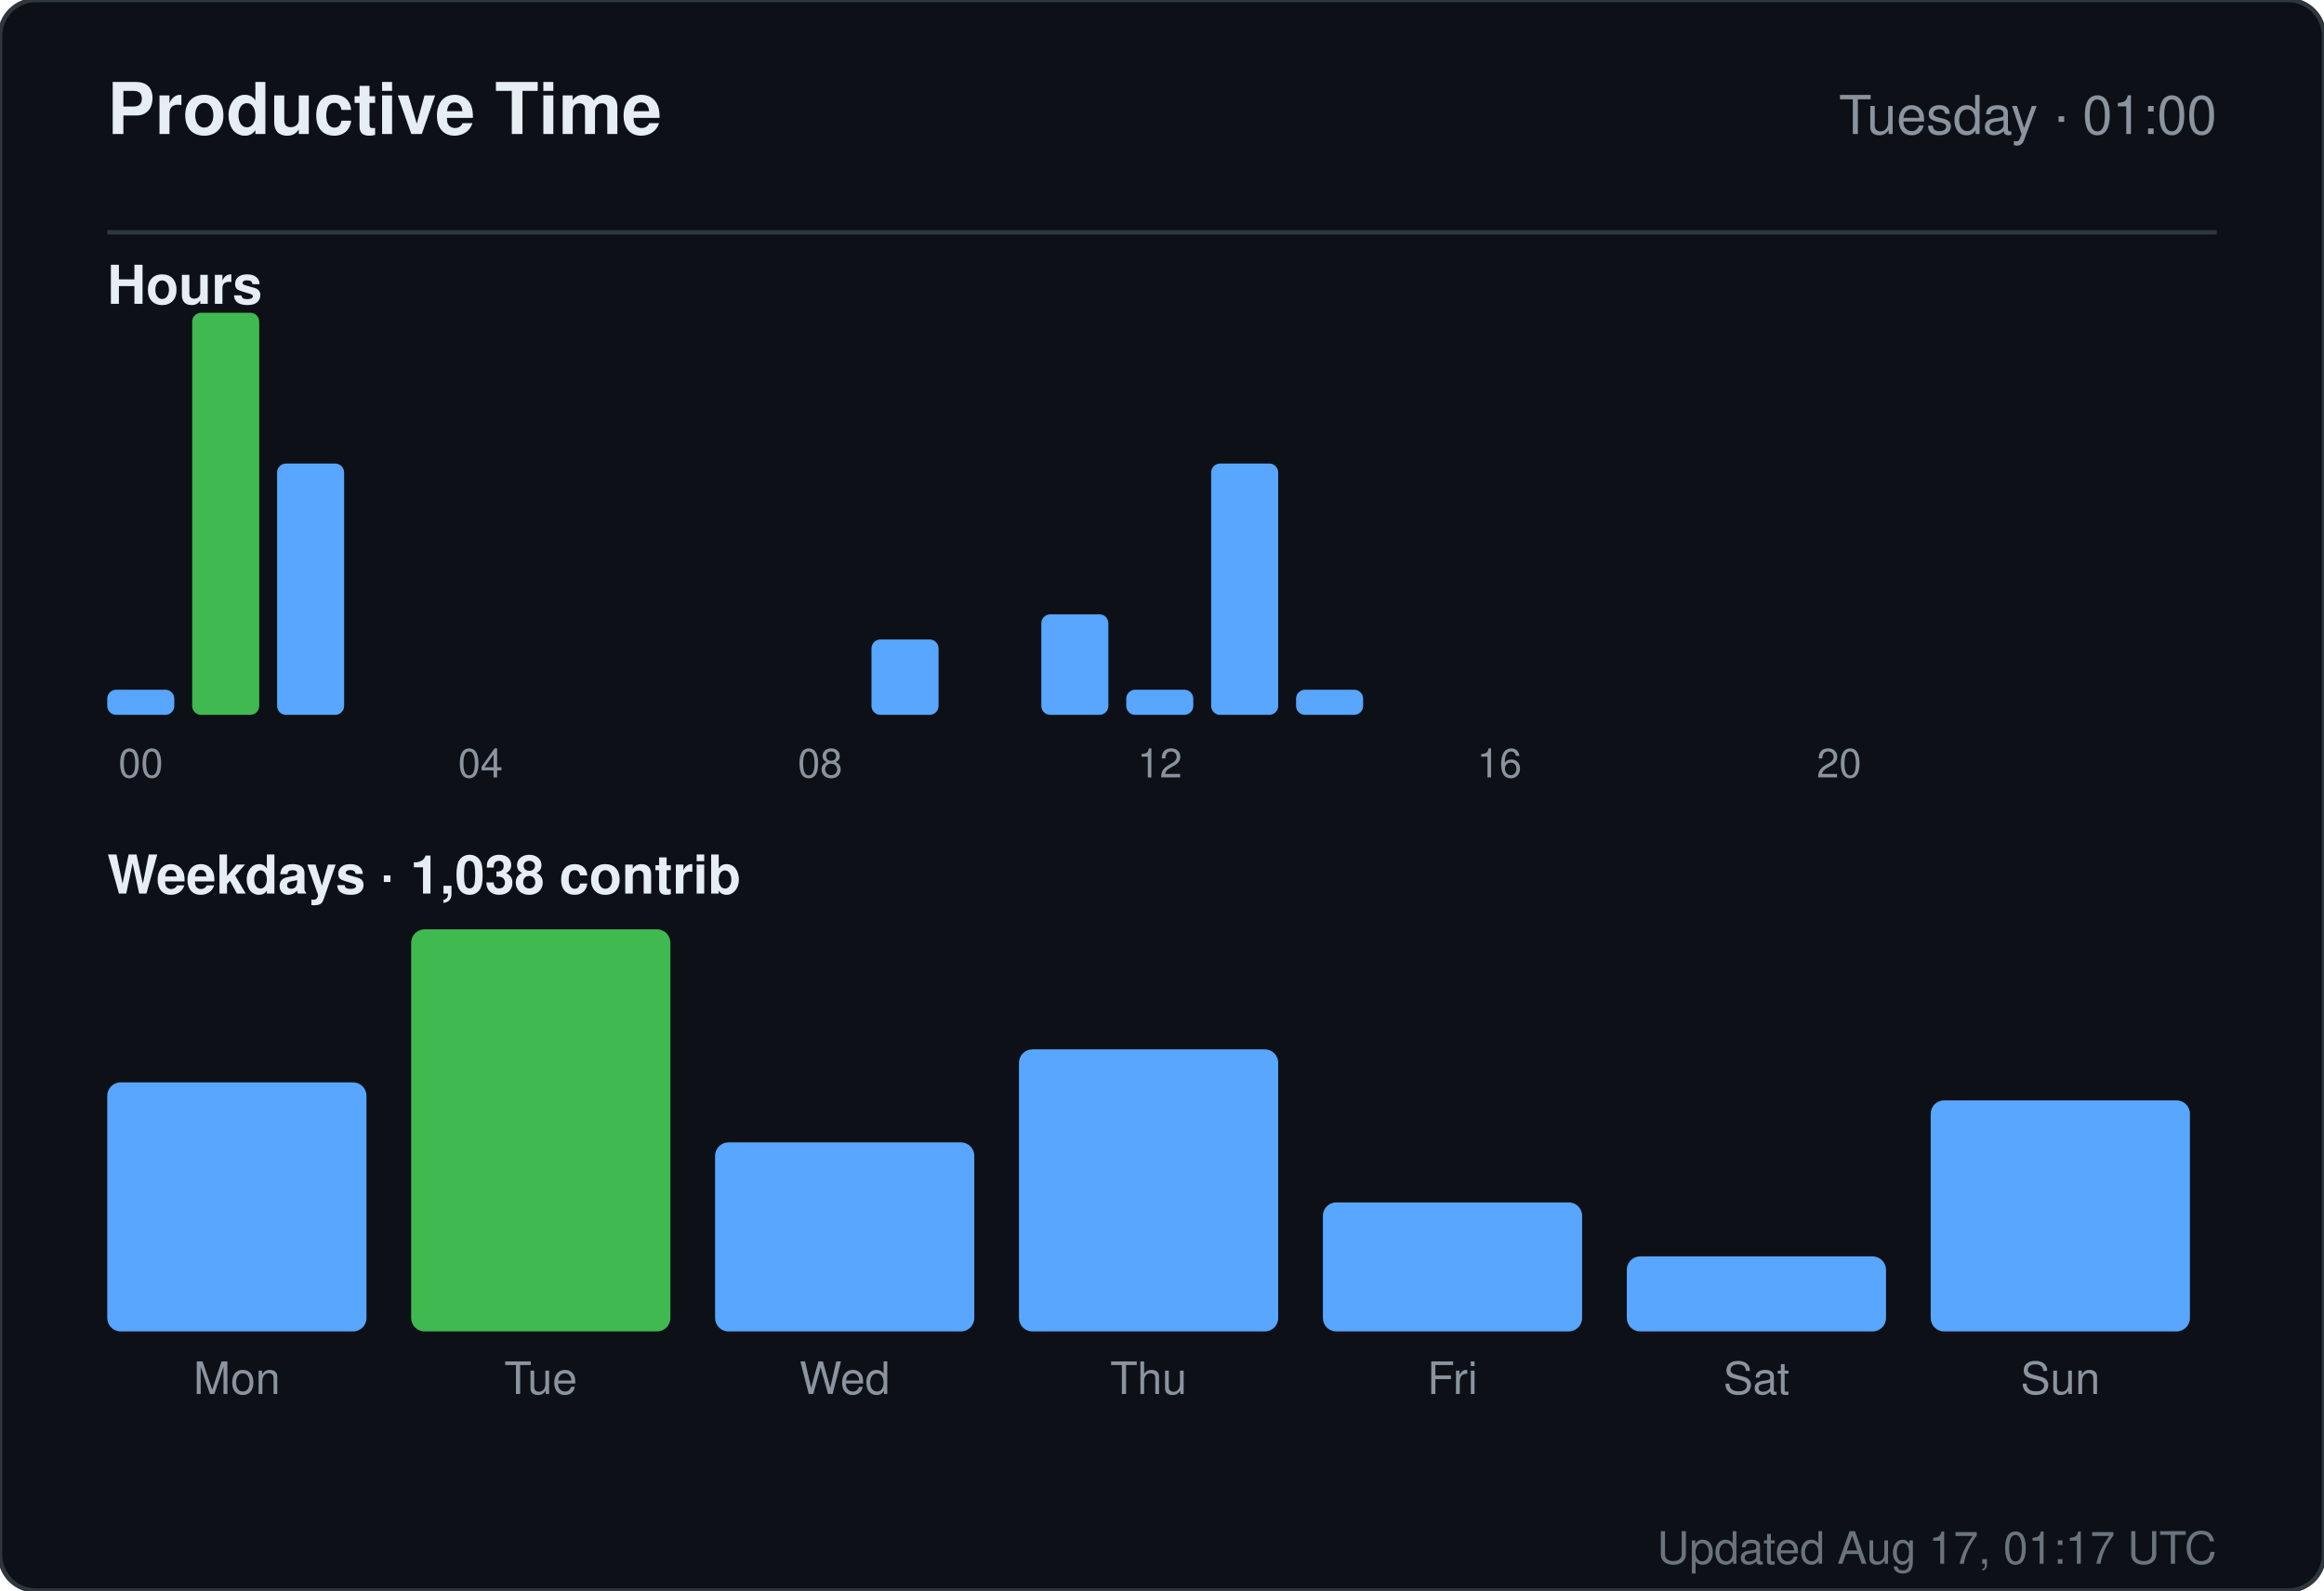
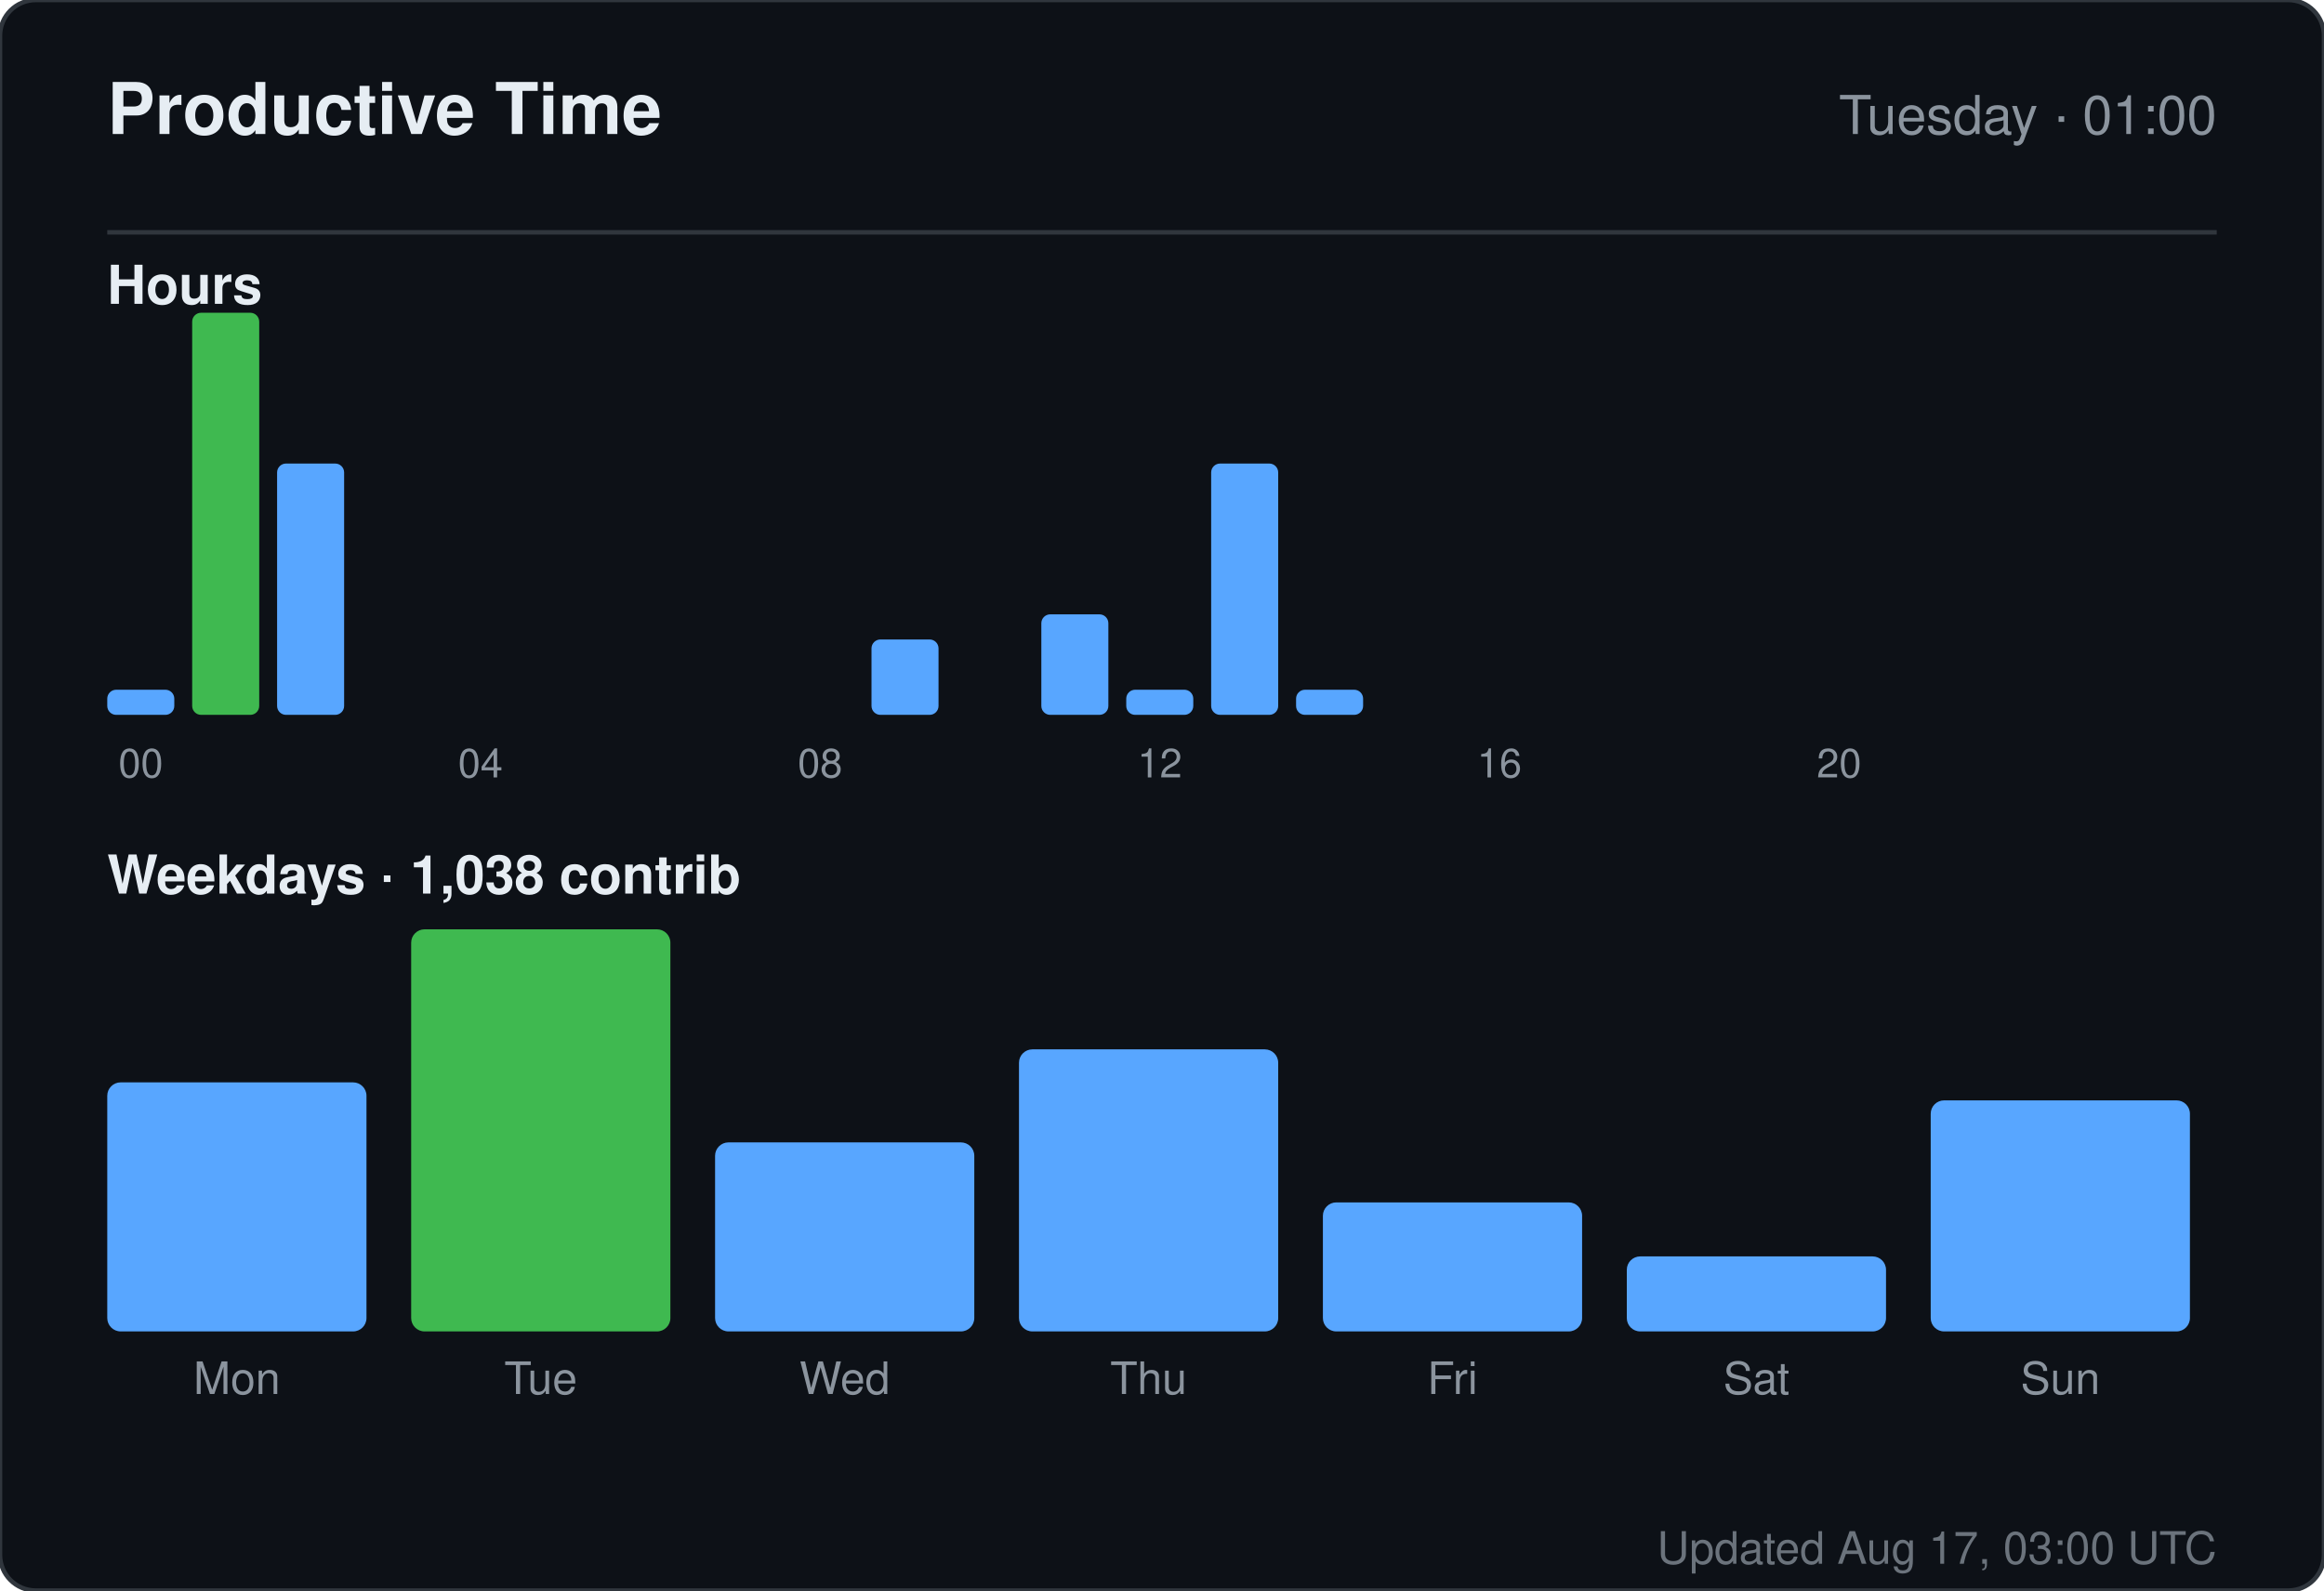
<svg xmlns="http://www.w3.org/2000/svg" width="520" height="356" viewBox="0 0 520 356" role="img" aria-label="Productive time for sandiirawan12">
  <rect width="520" height="356" rx="8" fill="#0d1117" stroke="#30363d" />
  <g font-family="-apple-system, BlinkMacSystemFont, Segoe UI, Helvetica, Arial, sans-serif">
    <text x="24" y="30" fill="#e6edf3" font-size="16" font-weight="700">Productive Time</text>
    <text x="496" y="30" fill="#8b949e" font-size="12" text-anchor="end">Tuesday · 01:00</text>
    <line x1="24" y1="52" x2="496" y2="52" stroke="#30363d" />
    <text x="24" y="68" fill="#e6edf3" font-size="12" font-weight="600">Hours</text>
    <rect x="24" y="154.375" width="15" height="5.625" rx="2" fill="#58a6ff" />
    <text x="31.5" y="174" fill="#8b949e" font-size="9" text-anchor="middle">00</text>
    <rect x="43" y="70" width="15" height="90" rx="2" fill="#3fb950" />
    <rect x="62" y="103.75" width="15" height="56.25" rx="2" fill="#58a6ff" />
    <rect x="81" y="160" width="15" height="0" rx="2" fill="#58a6ff" />
    <rect x="100" y="160" width="15" height="0" rx="2" fill="#58a6ff" />
    <text x="107.5" y="174" fill="#8b949e" font-size="9" text-anchor="middle">04</text>
    <rect x="119" y="160" width="15" height="0" rx="2" fill="#58a6ff" />
    <rect x="138" y="160" width="15" height="0" rx="2" fill="#58a6ff" />
    <rect x="157" y="160" width="15" height="0" rx="2" fill="#58a6ff" />
    <rect x="176" y="160" width="15" height="0" rx="2" fill="#58a6ff" />
    <text x="183.5" y="174" fill="#8b949e" font-size="9" text-anchor="middle">08</text>
    <rect x="195" y="143.125" width="15" height="16.875" rx="2" fill="#58a6ff" />
    <rect x="214" y="160" width="15" height="0" rx="2" fill="#58a6ff" />
    <rect x="233" y="137.5" width="15" height="22.5" rx="2" fill="#58a6ff" />
    <rect x="252" y="154.375" width="15" height="5.625" rx="2" fill="#58a6ff" />
    <text x="259.5" y="174" fill="#8b949e" font-size="9" text-anchor="middle">12</text>
    <rect x="271" y="103.75" width="15" height="56.25" rx="2" fill="#58a6ff" />
    <rect x="290" y="154.375" width="15" height="5.625" rx="2" fill="#58a6ff" />
    <rect x="309" y="160" width="15" height="0" rx="2" fill="#58a6ff" />
    <rect x="328" y="160" width="15" height="0" rx="2" fill="#58a6ff" />
    <text x="335.5" y="174" fill="#8b949e" font-size="9" text-anchor="middle">16</text>
    <rect x="347" y="160" width="15" height="0" rx="2" fill="#58a6ff" />
    <rect x="366" y="160" width="15" height="0" rx="2" fill="#58a6ff" />
    <rect x="385" y="160" width="15" height="0" rx="2" fill="#58a6ff" />
    <rect x="404" y="160" width="15" height="0" rx="2" fill="#58a6ff" />
    <text x="411.5" y="174" fill="#8b949e" font-size="9" text-anchor="middle">20</text>
    <rect x="423" y="160" width="15" height="0" rx="2" fill="#58a6ff" />
    <rect x="442" y="160" width="15" height="0" rx="2" fill="#58a6ff" />
    <rect x="461" y="160" width="15" height="0" rx="2" fill="#58a6ff" />
    <text x="24" y="200" fill="#e6edf3" font-size="12" font-weight="600">Weekdays · 1,038 contrib</text>
    <rect x="24" y="242.254" width="58" height="55.746" rx="3" fill="#58a6ff" />
    <text x="53" y="312" fill="#8b949e" font-size="10" text-anchor="middle">Mon</text>
    <rect x="92" y="208" width="58" height="90" rx="3" fill="#3fb950" />
    <text x="121" y="312" fill="#8b949e" font-size="10" text-anchor="middle">Tue</text>
    <rect x="160" y="255.687" width="58" height="42.313" rx="3" fill="#58a6ff" />
    <text x="189" y="312" fill="#8b949e" font-size="10" text-anchor="middle">Wed</text>
    <rect x="228" y="234.866" width="58" height="63.134" rx="3" fill="#58a6ff" />
    <text x="257" y="312" fill="#8b949e" font-size="10" text-anchor="middle">Thu</text>
    <rect x="296" y="269.119" width="58" height="28.881" rx="3" fill="#58a6ff" />
    <text x="325" y="312" fill="#8b949e" font-size="10" text-anchor="middle">Fri</text>
    <rect x="364" y="281.209" width="58" height="16.791" rx="3" fill="#58a6ff" />
    <text x="393" y="312" fill="#8b949e" font-size="10" text-anchor="middle">Sat</text>
    <rect x="432" y="246.284" width="58" height="51.716" rx="3" fill="#58a6ff" />
    <text x="461" y="312" fill="#8b949e" font-size="10" text-anchor="middle">Sun</text>
-     <text x="496" y="350" fill="#8b949e" font-size="10" text-anchor="end" opacity="0.75">Updated Aug 17, 01:17 UTC</text>
+     <text x="496" y="350" fill="#8b949e" font-size="10" text-anchor="end" opacity="0.75">Updated Aug 17, 03:00 UTC</text>
  </g>
</svg>
